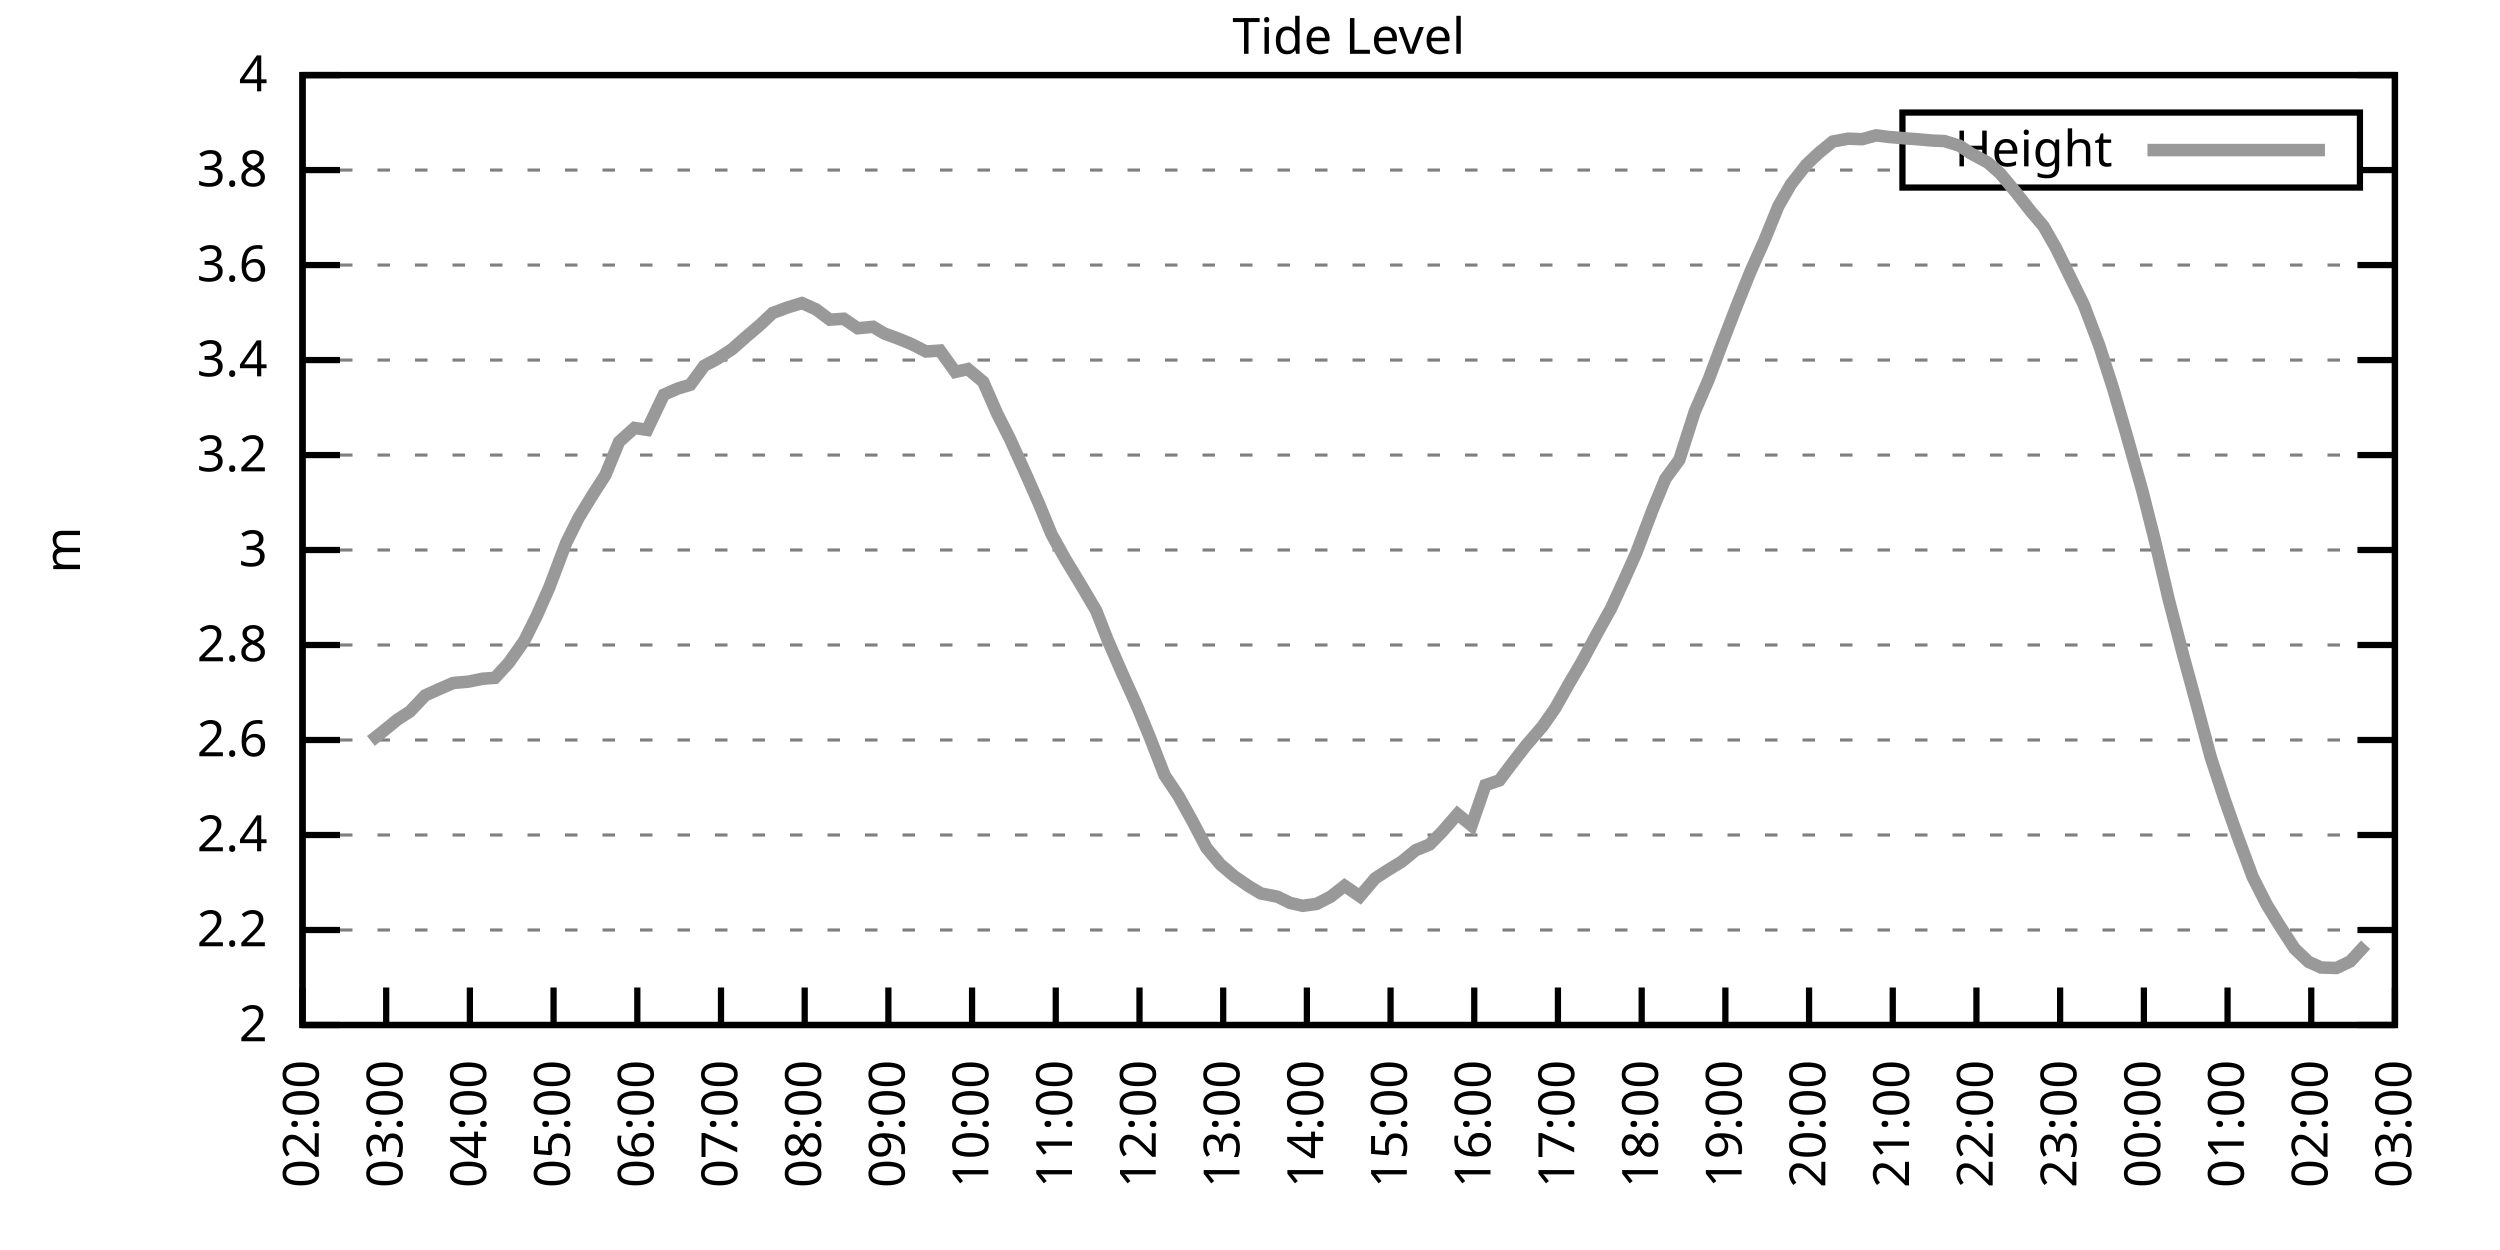
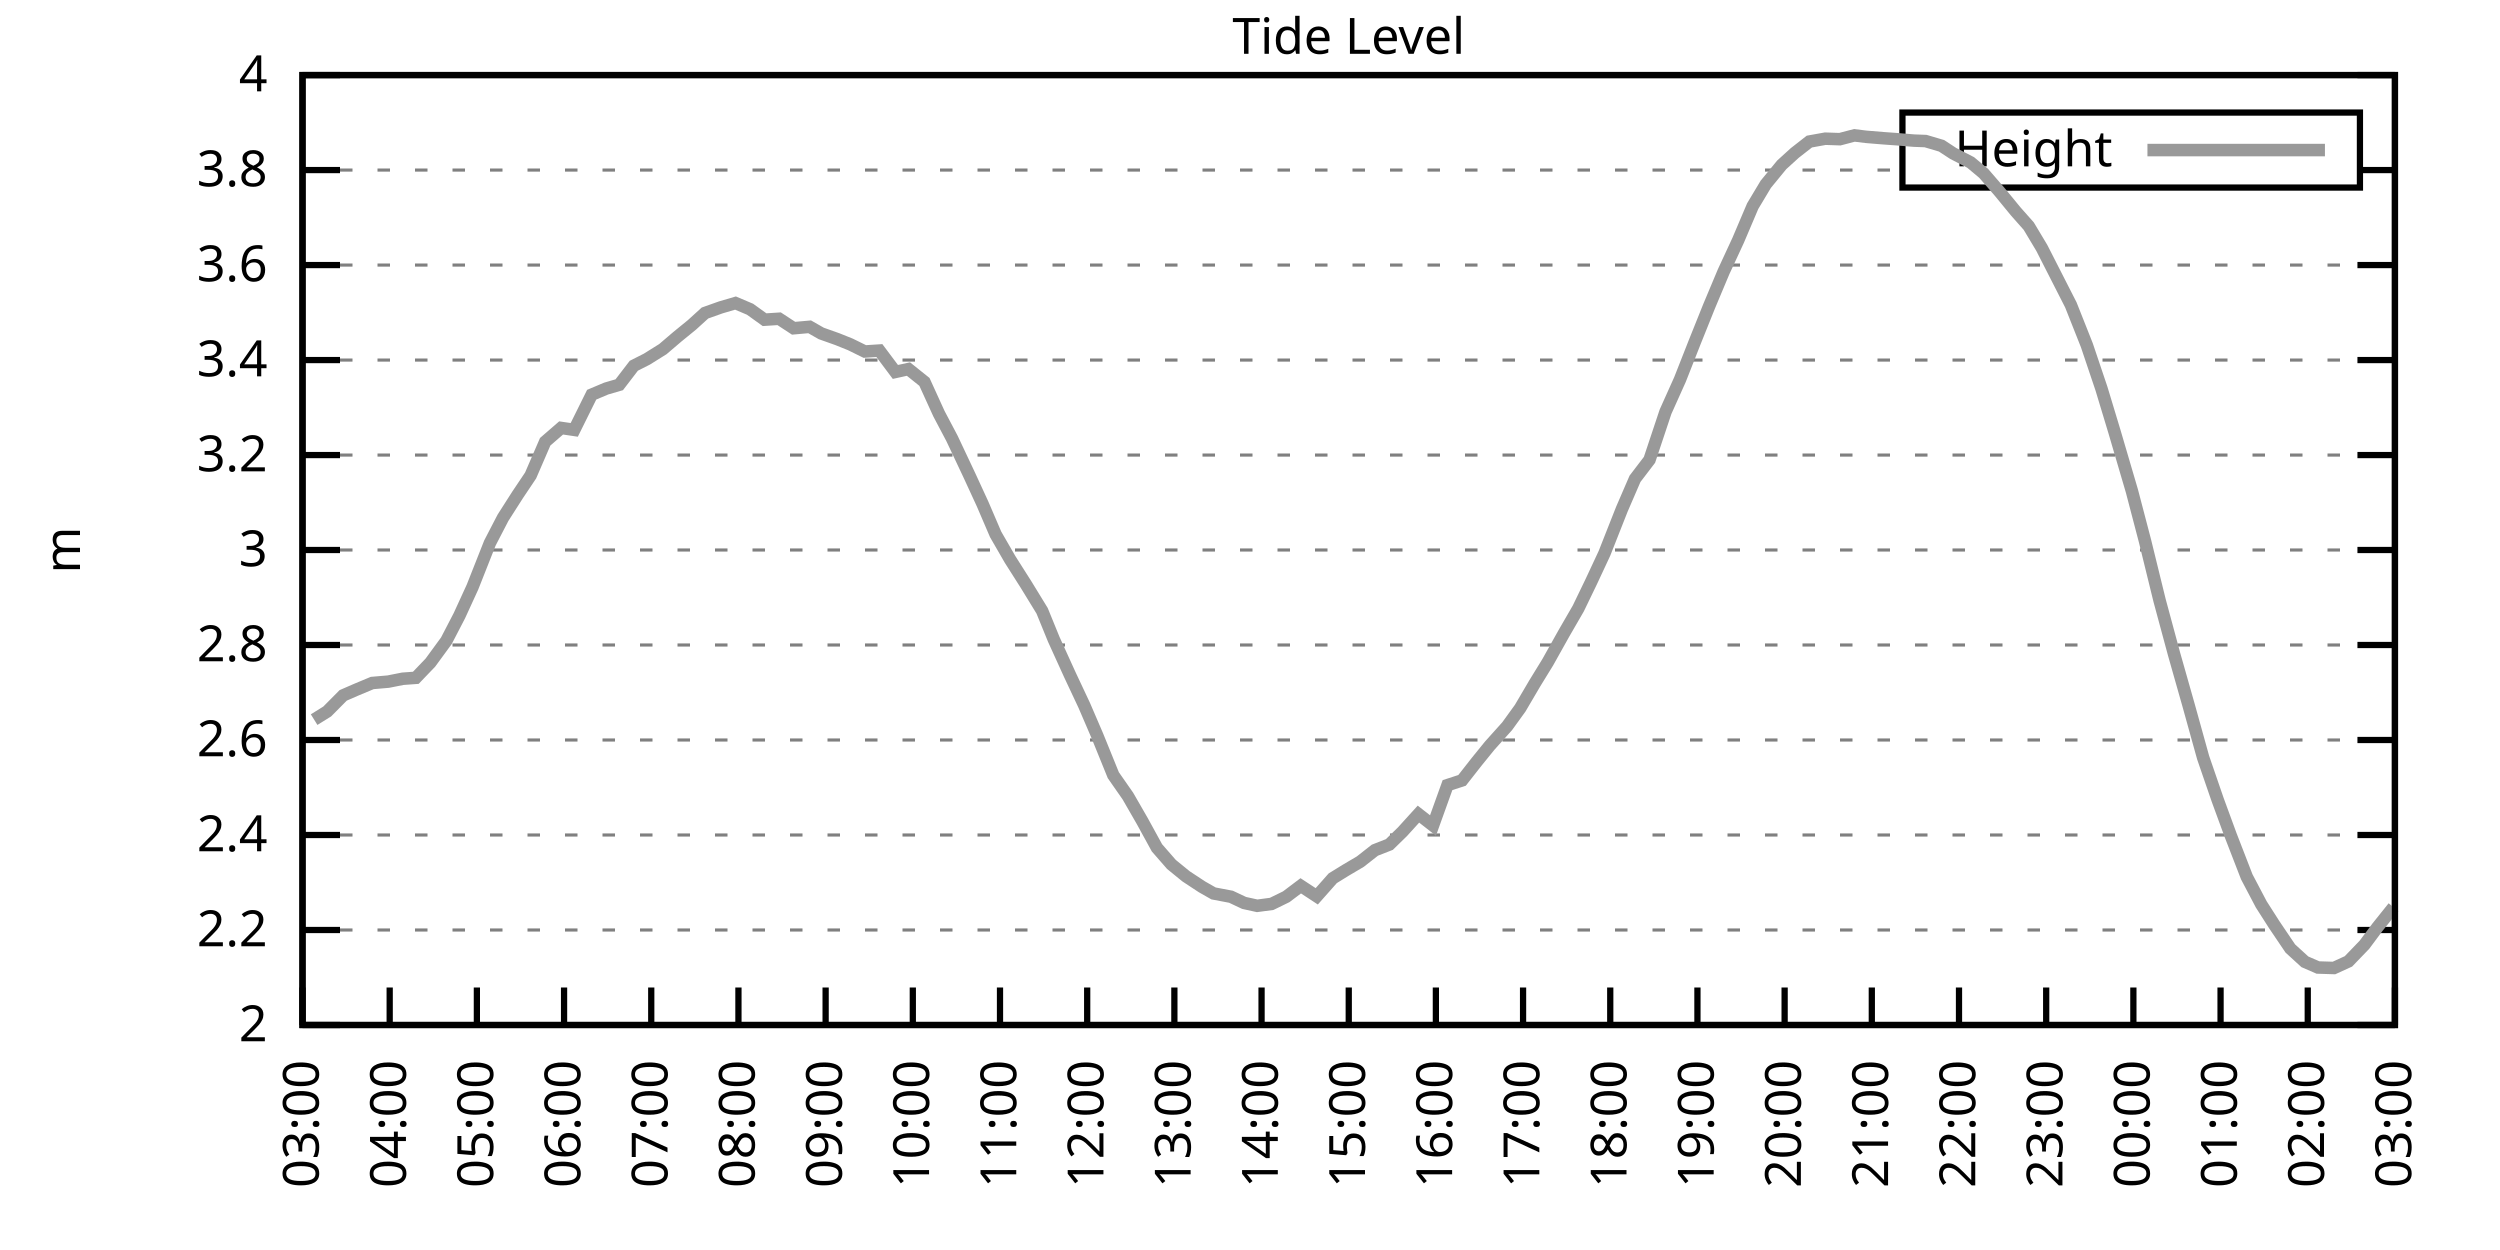
<svg xmlns="http://www.w3.org/2000/svg" xmlns:xlink="http://www.w3.org/1999/xlink" width="400" height="200" viewBox="0 0 400 200">
  <g id="gnuplot_canvas">
    <rect x="0" y="0" width="400" height="200" fill="none" />
    <defs>
      <circle id="gpDot" r="0.5" stroke-width="0.5" stroke="currentColor" />
      <path id="gpPt0" stroke-width="0.333" stroke="currentColor" d="M-1,0 h2 M0,-1 v2" />
      <path id="gpPt1" stroke-width="0.333" stroke="currentColor" d="M-1,-1 L1,1 M1,-1 L-1,1" />
      <path id="gpPt2" stroke-width="0.333" stroke="currentColor" d="M-1,0 L1,0 M0,-1 L0,1 M-1,-1 L1,1 M-1,1 L1,-1" />
      <rect id="gpPt3" stroke-width="0.333" stroke="currentColor" x="-1" y="-1" width="2" height="2" />
      <rect id="gpPt4" stroke-width="0.333" stroke="currentColor" fill="currentColor" x="-1" y="-1" width="2" height="2" />
      <circle id="gpPt5" stroke-width="0.333" stroke="currentColor" cx="0" cy="0" r="1" />
      <use xlink:href="#gpPt5" id="gpPt6" fill="currentColor" stroke="none" />
      <path id="gpPt7" stroke-width="0.333" stroke="currentColor" d="M0,-1.33 L-1.33,0.67 L1.33,0.67 z" />
      <use xlink:href="#gpPt7" id="gpPt8" fill="currentColor" stroke="none" />
      <use xlink:href="#gpPt7" id="gpPt9" stroke="currentColor" transform="rotate(180)" />
      <use xlink:href="#gpPt9" id="gpPt10" fill="currentColor" stroke="none" />
      <use xlink:href="#gpPt3" id="gpPt11" stroke="currentColor" transform="rotate(45)" />
      <use xlink:href="#gpPt11" id="gpPt12" fill="currentColor" stroke="none" />
      <path id="gpPt13" stroke-width="0.333" stroke="currentColor" d="M0,1.330 L1.265,0.411 L0.782,-1.067 L-0.782,-1.076 L-1.265,0.411 z" />
      <use xlink:href="#gpPt13" id="gpPt14" fill="currentColor" stroke="none" />
      <filter id="textbox" filterUnits="objectBoundingBox" x="0" y="0" height="1" width="1">
        <feFlood flood-color="white" flood-opacity="1" result="bgnd" />
        <feComposite in="SourceGraphic" in2="bgnd" operator="atop" />
      </filter>
      <filter id="greybox" filterUnits="objectBoundingBox" x="0" y="0" height="1" width="1">
        <feFlood flood-color="lightgrey" flood-opacity="1" result="grey" />
        <feComposite in="SourceGraphic" in2="grey" operator="atop" />
      </filter>
    </defs>
    <g fill="none" color="white" stroke="currentColor" stroke-width="1.00" stroke-linecap="butt" stroke-linejoin="miter">
</g>
    <g fill="none" color="black" stroke="currentColor" stroke-width="1.00" stroke-linecap="butt" stroke-linejoin="miter">
      <g stroke="none" shape-rendering="crispEdges">
        <polygon fill="rgb(255, 255, 255)" points="48.40,164.00 383.18,164.00 383.18,12.02 48.40,12.02 " />
      </g>
    </g>
    <g fill="none" color="black" stroke="currentColor" stroke-width="1.00" stroke-linecap="butt" stroke-linejoin="miter">
</g>
    <g fill="none" color="black" stroke="black" stroke-width="0.50" stroke-linecap="butt" stroke-linejoin="miter">
</g>
    <g fill="none" color="gray" stroke="currentColor" stroke-width="0.50" stroke-linecap="butt" stroke-linejoin="miter">
      <path stroke="gray" stroke-dasharray="2,4" class="gridline" d="M48.40,164.00 L383.19,164.00  " />
    </g>
    <g fill="none" color="gray" stroke="gray" stroke-width="1.00" stroke-linecap="butt" stroke-linejoin="miter">
</g>
    <g fill="none" color="black" stroke="currentColor" stroke-width="1.00" stroke-linecap="butt" stroke-linejoin="miter">
      <path stroke="black" d="M48.40,164.00 L54.40,164.00 M383.19,164.00 L377.19,164.00  " />
      <g transform="translate(42.80,166.60)" stroke="none" fill="black" font-family="Sans" font-size="8.00" text-anchor="end">
        <text>
          <tspan font-family="Sans"> 2</tspan>
        </text>
      </g>
    </g>
    <g fill="none" color="black" stroke="currentColor" stroke-width="1.00" stroke-linecap="butt" stroke-linejoin="miter">
</g>
    <g fill="none" color="black" stroke="black" stroke-width="0.50" stroke-linecap="butt" stroke-linejoin="miter">
</g>
    <g fill="none" color="gray" stroke="currentColor" stroke-width="0.50" stroke-linecap="butt" stroke-linejoin="miter">
      <path stroke="gray" stroke-dasharray="2,4" class="gridline" d="M48.40,148.80 L383.19,148.80  " />
    </g>
    <g fill="none" color="gray" stroke="gray" stroke-width="1.00" stroke-linecap="butt" stroke-linejoin="miter">
</g>
    <g fill="none" color="black" stroke="currentColor" stroke-width="1.00" stroke-linecap="butt" stroke-linejoin="miter">
      <path stroke="black" d="M48.40,148.80 L54.40,148.80 M383.19,148.80 L377.19,148.80  " />
      <g transform="translate(42.80,151.40)" stroke="none" fill="black" font-family="Sans" font-size="8.00" text-anchor="end">
        <text>
          <tspan font-family="Sans"> 2.2</tspan>
        </text>
      </g>
    </g>
    <g fill="none" color="black" stroke="currentColor" stroke-width="1.00" stroke-linecap="butt" stroke-linejoin="miter">
</g>
    <g fill="none" color="black" stroke="black" stroke-width="0.50" stroke-linecap="butt" stroke-linejoin="miter">
</g>
    <g fill="none" color="gray" stroke="currentColor" stroke-width="0.50" stroke-linecap="butt" stroke-linejoin="miter">
      <path stroke="gray" stroke-dasharray="2,4" class="gridline" d="M48.40,133.60 L383.19,133.60  " />
    </g>
    <g fill="none" color="gray" stroke="gray" stroke-width="1.00" stroke-linecap="butt" stroke-linejoin="miter">
</g>
    <g fill="none" color="black" stroke="currentColor" stroke-width="1.00" stroke-linecap="butt" stroke-linejoin="miter">
      <path stroke="black" d="M48.40,133.60 L54.40,133.60 M383.19,133.60 L377.19,133.60  " />
      <g transform="translate(42.80,136.20)" stroke="none" fill="black" font-family="Sans" font-size="8.00" text-anchor="end">
        <text>
          <tspan font-family="Sans"> 2.4</tspan>
        </text>
      </g>
    </g>
    <g fill="none" color="black" stroke="currentColor" stroke-width="1.00" stroke-linecap="butt" stroke-linejoin="miter">
</g>
    <g fill="none" color="black" stroke="black" stroke-width="0.50" stroke-linecap="butt" stroke-linejoin="miter">
</g>
    <g fill="none" color="gray" stroke="currentColor" stroke-width="0.50" stroke-linecap="butt" stroke-linejoin="miter">
      <path stroke="gray" stroke-dasharray="2,4" class="gridline" d="M48.40,118.40 L383.19,118.40  " />
    </g>
    <g fill="none" color="gray" stroke="gray" stroke-width="1.00" stroke-linecap="butt" stroke-linejoin="miter">
</g>
    <g fill="none" color="black" stroke="currentColor" stroke-width="1.00" stroke-linecap="butt" stroke-linejoin="miter">
      <path stroke="black" d="M48.40,118.40 L54.40,118.40 M383.19,118.40 L377.19,118.40  " />
      <g transform="translate(42.80,121.00)" stroke="none" fill="black" font-family="Sans" font-size="8.00" text-anchor="end">
        <text>
          <tspan font-family="Sans"> 2.6</tspan>
        </text>
      </g>
    </g>
    <g fill="none" color="black" stroke="currentColor" stroke-width="1.00" stroke-linecap="butt" stroke-linejoin="miter">
</g>
    <g fill="none" color="black" stroke="black" stroke-width="0.50" stroke-linecap="butt" stroke-linejoin="miter">
</g>
    <g fill="none" color="gray" stroke="currentColor" stroke-width="0.50" stroke-linecap="butt" stroke-linejoin="miter">
      <path stroke="gray" stroke-dasharray="2,4" class="gridline" d="M48.40,103.20 L383.19,103.20  " />
    </g>
    <g fill="none" color="gray" stroke="gray" stroke-width="1.00" stroke-linecap="butt" stroke-linejoin="miter">
</g>
    <g fill="none" color="black" stroke="currentColor" stroke-width="1.00" stroke-linecap="butt" stroke-linejoin="miter">
      <path stroke="black" d="M48.40,103.20 L54.40,103.20 M383.19,103.20 L377.19,103.20  " />
      <g transform="translate(42.80,105.80)" stroke="none" fill="black" font-family="Sans" font-size="8.00" text-anchor="end">
        <text>
          <tspan font-family="Sans"> 2.8</tspan>
        </text>
      </g>
    </g>
    <g fill="none" color="black" stroke="currentColor" stroke-width="1.00" stroke-linecap="butt" stroke-linejoin="miter">
</g>
    <g fill="none" color="black" stroke="black" stroke-width="0.50" stroke-linecap="butt" stroke-linejoin="miter">
</g>
    <g fill="none" color="gray" stroke="currentColor" stroke-width="0.50" stroke-linecap="butt" stroke-linejoin="miter">
      <path stroke="gray" stroke-dasharray="2,4" class="gridline" d="M48.40,88.00 L383.19,88.00  " />
    </g>
    <g fill="none" color="gray" stroke="gray" stroke-width="1.00" stroke-linecap="butt" stroke-linejoin="miter">
</g>
    <g fill="none" color="black" stroke="currentColor" stroke-width="1.00" stroke-linecap="butt" stroke-linejoin="miter">
      <path stroke="black" d="M48.40,88.00 L54.40,88.00 M383.19,88.00 L377.19,88.00  " />
      <g transform="translate(42.80,90.60)" stroke="none" fill="black" font-family="Sans" font-size="8.00" text-anchor="end">
        <text>
          <tspan font-family="Sans"> 3</tspan>
        </text>
      </g>
    </g>
    <g fill="none" color="black" stroke="currentColor" stroke-width="1.00" stroke-linecap="butt" stroke-linejoin="miter">
</g>
    <g fill="none" color="black" stroke="black" stroke-width="0.50" stroke-linecap="butt" stroke-linejoin="miter">
</g>
    <g fill="none" color="gray" stroke="currentColor" stroke-width="0.50" stroke-linecap="butt" stroke-linejoin="miter">
      <path stroke="gray" stroke-dasharray="2,4" class="gridline" d="M48.40,72.81 L383.19,72.81  " />
    </g>
    <g fill="none" color="gray" stroke="gray" stroke-width="1.00" stroke-linecap="butt" stroke-linejoin="miter">
</g>
    <g fill="none" color="black" stroke="currentColor" stroke-width="1.00" stroke-linecap="butt" stroke-linejoin="miter">
      <path stroke="black" d="M48.40,72.81 L54.40,72.81 M383.19,72.81 L377.19,72.81  " />
      <g transform="translate(42.80,75.41)" stroke="none" fill="black" font-family="Sans" font-size="8.00" text-anchor="end">
        <text>
          <tspan font-family="Sans"> 3.2</tspan>
        </text>
      </g>
    </g>
    <g fill="none" color="black" stroke="currentColor" stroke-width="1.00" stroke-linecap="butt" stroke-linejoin="miter">
</g>
    <g fill="none" color="black" stroke="black" stroke-width="0.50" stroke-linecap="butt" stroke-linejoin="miter">
</g>
    <g fill="none" color="gray" stroke="currentColor" stroke-width="0.50" stroke-linecap="butt" stroke-linejoin="miter">
      <path stroke="gray" stroke-dasharray="2,4" class="gridline" d="M48.40,57.61 L383.19,57.61  " />
    </g>
    <g fill="none" color="gray" stroke="gray" stroke-width="1.00" stroke-linecap="butt" stroke-linejoin="miter">
</g>
    <g fill="none" color="black" stroke="currentColor" stroke-width="1.00" stroke-linecap="butt" stroke-linejoin="miter">
      <path stroke="black" d="M48.40,57.61 L54.40,57.61 M383.19,57.61 L377.19,57.61  " />
      <g transform="translate(42.80,60.21)" stroke="none" fill="black" font-family="Sans" font-size="8.00" text-anchor="end">
        <text>
          <tspan font-family="Sans"> 3.4</tspan>
        </text>
      </g>
    </g>
    <g fill="none" color="black" stroke="currentColor" stroke-width="1.00" stroke-linecap="butt" stroke-linejoin="miter">
</g>
    <g fill="none" color="black" stroke="black" stroke-width="0.50" stroke-linecap="butt" stroke-linejoin="miter">
</g>
    <g fill="none" color="gray" stroke="currentColor" stroke-width="0.50" stroke-linecap="butt" stroke-linejoin="miter">
      <path stroke="gray" stroke-dasharray="2,4" class="gridline" d="M48.40,42.41 L383.19,42.41  " />
    </g>
    <g fill="none" color="gray" stroke="gray" stroke-width="1.00" stroke-linecap="butt" stroke-linejoin="miter">
</g>
    <g fill="none" color="black" stroke="currentColor" stroke-width="1.00" stroke-linecap="butt" stroke-linejoin="miter">
      <path stroke="black" d="M48.40,42.41 L54.40,42.41 M383.19,42.41 L377.19,42.41  " />
      <g transform="translate(42.80,45.01)" stroke="none" fill="black" font-family="Sans" font-size="8.00" text-anchor="end">
        <text>
          <tspan font-family="Sans"> 3.6</tspan>
        </text>
      </g>
    </g>
    <g fill="none" color="black" stroke="currentColor" stroke-width="1.00" stroke-linecap="butt" stroke-linejoin="miter">
</g>
    <g fill="none" color="black" stroke="black" stroke-width="0.50" stroke-linecap="butt" stroke-linejoin="miter">
</g>
    <g fill="none" color="gray" stroke="currentColor" stroke-width="0.50" stroke-linecap="butt" stroke-linejoin="miter">
      <path stroke="gray" stroke-dasharray="2,4" class="gridline" d="M48.40,27.21 L304.39,27.21 M377.59,27.21 L383.19,27.21  " />
    </g>
    <g fill="none" color="gray" stroke="gray" stroke-width="1.00" stroke-linecap="butt" stroke-linejoin="miter">
</g>
    <g fill="none" color="black" stroke="currentColor" stroke-width="1.00" stroke-linecap="butt" stroke-linejoin="miter">
      <path stroke="black" d="M48.40,27.21 L54.40,27.21 M383.19,27.21 L377.19,27.21  " />
      <g transform="translate(42.80,29.81)" stroke="none" fill="black" font-family="Sans" font-size="8.00" text-anchor="end">
        <text>
          <tspan font-family="Sans"> 3.8</tspan>
        </text>
      </g>
    </g>
    <g fill="none" color="black" stroke="currentColor" stroke-width="1.00" stroke-linecap="butt" stroke-linejoin="miter">
</g>
    <g fill="none" color="black" stroke="black" stroke-width="0.50" stroke-linecap="butt" stroke-linejoin="miter">
</g>
    <g fill="none" color="gray" stroke="currentColor" stroke-width="0.50" stroke-linecap="butt" stroke-linejoin="miter">
      <path stroke="gray" stroke-dasharray="2,4" class="gridline" d="M48.40,12.01 L383.19,12.01  " />
    </g>
    <g fill="none" color="gray" stroke="gray" stroke-width="1.00" stroke-linecap="butt" stroke-linejoin="miter">
</g>
    <g fill="none" color="black" stroke="currentColor" stroke-width="1.00" stroke-linecap="butt" stroke-linejoin="miter">
      <path stroke="black" d="M48.40,12.01 L54.40,12.01 M383.19,12.01 L377.19,12.01  " />
      <g transform="translate(42.80,14.61)" stroke="none" fill="black" font-family="Sans" font-size="8.00" text-anchor="end">
        <text>
          <tspan font-family="Sans"> 4</tspan>
        </text>
      </g>
    </g>
    <g fill="none" color="black" stroke="currentColor" stroke-width="1.00" stroke-linecap="butt" stroke-linejoin="miter">
      <path stroke="black" d="M48.40,164.00 L48.40,158.00  " />
      <g transform="translate(51.00,169.60) rotate(270.00)" stroke="none" fill="black" font-family="Sans" font-size="8.00" text-anchor="end">
        <text>
-           <tspan font-family="Sans">02:00</tspan>
-         </text>
-       </g>
-     </g>
-     <g fill="none" color="black" stroke="currentColor" stroke-width="1.00" stroke-linecap="butt" stroke-linejoin="miter">
-       <path stroke="black" d="M61.79,164.00 L61.79,158.00  " />
-       <g transform="translate(64.39,169.60) rotate(270.00)" stroke="none" fill="black" font-family="Sans" font-size="8.00" text-anchor="end">
-         <text>
          <tspan font-family="Sans">03:00</tspan>
        </text>
      </g>
    </g>
    <g fill="none" color="black" stroke="currentColor" stroke-width="1.00" stroke-linecap="butt" stroke-linejoin="miter">
-       <path stroke="black" d="M75.18,164.00 L75.18,158.00  " />
-       <g transform="translate(77.78,169.60) rotate(270.00)" stroke="none" fill="black" font-family="Sans" font-size="8.00" text-anchor="end">
+       <path stroke="black" d="M62.35,164.00 L62.35,158.00  " />
+       <g transform="translate(64.95,169.60) rotate(270.00)" stroke="none" fill="black" font-family="Sans" font-size="8.00" text-anchor="end">
        <text>
          <tspan font-family="Sans">04:00</tspan>
        </text>
      </g>
    </g>
    <g fill="none" color="black" stroke="currentColor" stroke-width="1.00" stroke-linecap="butt" stroke-linejoin="miter">
-       <path stroke="black" d="M88.57,164.00 L88.57,158.00  " />
-       <g transform="translate(91.17,169.60) rotate(270.00)" stroke="none" fill="black" font-family="Sans" font-size="8.00" text-anchor="end">
+       <path stroke="black" d="M76.30,164.00 L76.30,158.00  " />
+       <g transform="translate(78.90,169.60) rotate(270.00)" stroke="none" fill="black" font-family="Sans" font-size="8.00" text-anchor="end">
        <text>
          <tspan font-family="Sans">05:00</tspan>
        </text>
      </g>
    </g>
    <g fill="none" color="black" stroke="currentColor" stroke-width="1.00" stroke-linecap="butt" stroke-linejoin="miter">
-       <path stroke="black" d="M101.97,164.00 L101.97,158.00  " />
-       <g transform="translate(104.57,169.60) rotate(270.00)" stroke="none" fill="black" font-family="Sans" font-size="8.00" text-anchor="end">
+       <path stroke="black" d="M90.25,164.00 L90.25,158.00  " />
+       <g transform="translate(92.85,169.60) rotate(270.00)" stroke="none" fill="black" font-family="Sans" font-size="8.00" text-anchor="end">
        <text>
          <tspan font-family="Sans">06:00</tspan>
        </text>
      </g>
    </g>
    <g fill="none" color="black" stroke="currentColor" stroke-width="1.00" stroke-linecap="butt" stroke-linejoin="miter">
-       <path stroke="black" d="M115.36,164.00 L115.36,158.00  " />
-       <g transform="translate(117.96,169.60) rotate(270.00)" stroke="none" fill="black" font-family="Sans" font-size="8.00" text-anchor="end">
+       <path stroke="black" d="M104.20,164.00 L104.20,158.00  " />
+       <g transform="translate(106.80,169.60) rotate(270.00)" stroke="none" fill="black" font-family="Sans" font-size="8.00" text-anchor="end">
        <text>
          <tspan font-family="Sans">07:00</tspan>
        </text>
      </g>
    </g>
    <g fill="none" color="black" stroke="currentColor" stroke-width="1.00" stroke-linecap="butt" stroke-linejoin="miter">
-       <path stroke="black" d="M128.75,164.00 L128.75,158.00  " />
-       <g transform="translate(131.35,169.60) rotate(270.00)" stroke="none" fill="black" font-family="Sans" font-size="8.00" text-anchor="end">
+       <path stroke="black" d="M118.15,164.00 L118.15,158.00  " />
+       <g transform="translate(120.75,169.60) rotate(270.00)" stroke="none" fill="black" font-family="Sans" font-size="8.00" text-anchor="end">
        <text>
          <tspan font-family="Sans">08:00</tspan>
        </text>
      </g>
    </g>
    <g fill="none" color="black" stroke="currentColor" stroke-width="1.00" stroke-linecap="butt" stroke-linejoin="miter">
-       <path stroke="black" d="M142.14,164.00 L142.14,158.00  " />
-       <g transform="translate(144.74,169.60) rotate(270.00)" stroke="none" fill="black" font-family="Sans" font-size="8.00" text-anchor="end">
+       <path stroke="black" d="M132.10,164.00 L132.10,158.00  " />
+       <g transform="translate(134.70,169.60) rotate(270.00)" stroke="none" fill="black" font-family="Sans" font-size="8.00" text-anchor="end">
        <text>
          <tspan font-family="Sans">09:00</tspan>
        </text>
      </g>
    </g>
    <g fill="none" color="black" stroke="currentColor" stroke-width="1.00" stroke-linecap="butt" stroke-linejoin="miter">
-       <path stroke="black" d="M155.53,164.00 L155.53,158.00  " />
-       <g transform="translate(158.13,169.60) rotate(270.00)" stroke="none" fill="black" font-family="Sans" font-size="8.00" text-anchor="end">
+       <path stroke="black" d="M146.05,164.00 L146.05,158.00  " />
+       <g transform="translate(148.65,169.60) rotate(270.00)" stroke="none" fill="black" font-family="Sans" font-size="8.00" text-anchor="end">
        <text>
          <tspan font-family="Sans">10:00</tspan>
        </text>
      </g>
    </g>
    <g fill="none" color="black" stroke="currentColor" stroke-width="1.00" stroke-linecap="butt" stroke-linejoin="miter">
-       <path stroke="black" d="M168.92,164.00 L168.92,158.00  " />
-       <g transform="translate(171.52,169.60) rotate(270.00)" stroke="none" fill="black" font-family="Sans" font-size="8.00" text-anchor="end">
+       <path stroke="black" d="M160.00,164.00 L160.00,158.00  " />
+       <g transform="translate(162.60,169.60) rotate(270.00)" stroke="none" fill="black" font-family="Sans" font-size="8.00" text-anchor="end">
        <text>
          <tspan font-family="Sans">11:00</tspan>
        </text>
      </g>
    </g>
    <g fill="none" color="black" stroke="currentColor" stroke-width="1.00" stroke-linecap="butt" stroke-linejoin="miter">
-       <path stroke="black" d="M182.32,164.00 L182.32,158.00  " />
-       <g transform="translate(184.92,169.60) rotate(270.00)" stroke="none" fill="black" font-family="Sans" font-size="8.00" text-anchor="end">
+       <path stroke="black" d="M173.95,164.00 L173.95,158.00  " />
+       <g transform="translate(176.55,169.60) rotate(270.00)" stroke="none" fill="black" font-family="Sans" font-size="8.00" text-anchor="end">
        <text>
          <tspan font-family="Sans">12:00</tspan>
        </text>
      </g>
    </g>
    <g fill="none" color="black" stroke="currentColor" stroke-width="1.00" stroke-linecap="butt" stroke-linejoin="miter">
-       <path stroke="black" d="M195.71,164.00 L195.71,158.00  " />
-       <g transform="translate(198.31,169.60) rotate(270.00)" stroke="none" fill="black" font-family="Sans" font-size="8.00" text-anchor="end">
+       <path stroke="black" d="M187.90,164.00 L187.90,158.00  " />
+       <g transform="translate(190.50,169.60) rotate(270.00)" stroke="none" fill="black" font-family="Sans" font-size="8.00" text-anchor="end">
        <text>
          <tspan font-family="Sans">13:00</tspan>
        </text>
      </g>
    </g>
    <g fill="none" color="black" stroke="currentColor" stroke-width="1.00" stroke-linecap="butt" stroke-linejoin="miter">
-       <path stroke="black" d="M209.10,164.00 L209.10,158.00  " />
-       <g transform="translate(211.70,169.60) rotate(270.00)" stroke="none" fill="black" font-family="Sans" font-size="8.00" text-anchor="end">
+       <path stroke="black" d="M201.85,164.00 L201.85,158.00  " />
+       <g transform="translate(204.45,169.60) rotate(270.00)" stroke="none" fill="black" font-family="Sans" font-size="8.00" text-anchor="end">
        <text>
          <tspan font-family="Sans">14:00</tspan>
        </text>
      </g>
    </g>
    <g fill="none" color="black" stroke="currentColor" stroke-width="1.00" stroke-linecap="butt" stroke-linejoin="miter">
-       <path stroke="black" d="M222.49,164.00 L222.49,158.00  " />
-       <g transform="translate(225.09,169.60) rotate(270.00)" stroke="none" fill="black" font-family="Sans" font-size="8.00" text-anchor="end">
+       <path stroke="black" d="M215.80,164.00 L215.80,158.00  " />
+       <g transform="translate(218.40,169.60) rotate(270.00)" stroke="none" fill="black" font-family="Sans" font-size="8.00" text-anchor="end">
        <text>
          <tspan font-family="Sans">15:00</tspan>
        </text>
      </g>
    </g>
    <g fill="none" color="black" stroke="currentColor" stroke-width="1.00" stroke-linecap="butt" stroke-linejoin="miter">
-       <path stroke="black" d="M235.88,164.00 L235.88,158.00  " />
-       <g transform="translate(238.48,169.60) rotate(270.00)" stroke="none" fill="black" font-family="Sans" font-size="8.00" text-anchor="end">
+       <path stroke="black" d="M229.74,164.00 L229.74,158.00  " />
+       <g transform="translate(232.34,169.60) rotate(270.00)" stroke="none" fill="black" font-family="Sans" font-size="8.00" text-anchor="end">
        <text>
          <tspan font-family="Sans">16:00</tspan>
        </text>
      </g>
    </g>
    <g fill="none" color="black" stroke="currentColor" stroke-width="1.00" stroke-linecap="butt" stroke-linejoin="miter">
-       <path stroke="black" d="M249.27,164.00 L249.27,158.00  " />
-       <g transform="translate(251.87,169.60) rotate(270.00)" stroke="none" fill="black" font-family="Sans" font-size="8.00" text-anchor="end">
+       <path stroke="black" d="M243.69,164.00 L243.69,158.00  " />
+       <g transform="translate(246.29,169.60) rotate(270.00)" stroke="none" fill="black" font-family="Sans" font-size="8.00" text-anchor="end">
        <text>
          <tspan font-family="Sans">17:00</tspan>
        </text>
      </g>
    </g>
    <g fill="none" color="black" stroke="currentColor" stroke-width="1.00" stroke-linecap="butt" stroke-linejoin="miter">
-       <path stroke="black" d="M262.67,164.00 L262.67,158.00  " />
-       <g transform="translate(265.27,169.60) rotate(270.00)" stroke="none" fill="black" font-family="Sans" font-size="8.00" text-anchor="end">
+       <path stroke="black" d="M257.64,164.00 L257.64,158.00  " />
+       <g transform="translate(260.24,169.60) rotate(270.00)" stroke="none" fill="black" font-family="Sans" font-size="8.00" text-anchor="end">
        <text>
          <tspan font-family="Sans">18:00</tspan>
        </text>
      </g>
    </g>
    <g fill="none" color="black" stroke="currentColor" stroke-width="1.00" stroke-linecap="butt" stroke-linejoin="miter">
-       <path stroke="black" d="M276.06,164.00 L276.06,158.00  " />
-       <g transform="translate(278.66,169.60) rotate(270.00)" stroke="none" fill="black" font-family="Sans" font-size="8.00" text-anchor="end">
+       <path stroke="black" d="M271.59,164.00 L271.59,158.00  " />
+       <g transform="translate(274.19,169.60) rotate(270.00)" stroke="none" fill="black" font-family="Sans" font-size="8.00" text-anchor="end">
        <text>
          <tspan font-family="Sans">19:00</tspan>
        </text>
      </g>
    </g>
    <g fill="none" color="black" stroke="currentColor" stroke-width="1.00" stroke-linecap="butt" stroke-linejoin="miter">
-       <path stroke="black" d="M289.45,164.00 L289.45,158.00  " />
-       <g transform="translate(292.05,169.60) rotate(270.00)" stroke="none" fill="black" font-family="Sans" font-size="8.00" text-anchor="end">
+       <path stroke="black" d="M285.54,164.00 L285.54,158.00  " />
+       <g transform="translate(288.14,169.60) rotate(270.00)" stroke="none" fill="black" font-family="Sans" font-size="8.00" text-anchor="end">
        <text>
          <tspan font-family="Sans">20:00</tspan>
        </text>
      </g>
    </g>
    <g fill="none" color="black" stroke="currentColor" stroke-width="1.00" stroke-linecap="butt" stroke-linejoin="miter">
-       <path stroke="black" d="M302.84,164.00 L302.84,158.00  " />
-       <g transform="translate(305.44,169.60) rotate(270.00)" stroke="none" fill="black" font-family="Sans" font-size="8.00" text-anchor="end">
+       <path stroke="black" d="M299.49,164.00 L299.49,158.00  " />
+       <g transform="translate(302.09,169.60) rotate(270.00)" stroke="none" fill="black" font-family="Sans" font-size="8.00" text-anchor="end">
        <text>
          <tspan font-family="Sans">21:00</tspan>
        </text>
      </g>
    </g>
    <g fill="none" color="black" stroke="currentColor" stroke-width="1.00" stroke-linecap="butt" stroke-linejoin="miter">
-       <path stroke="black" d="M316.23,164.00 L316.23,158.00  " />
-       <g transform="translate(318.83,169.60) rotate(270.00)" stroke="none" fill="black" font-family="Sans" font-size="8.00" text-anchor="end">
+       <path stroke="black" d="M313.44,164.00 L313.44,158.00  " />
+       <g transform="translate(316.04,169.60) rotate(270.00)" stroke="none" fill="black" font-family="Sans" font-size="8.00" text-anchor="end">
        <text>
          <tspan font-family="Sans">22:00</tspan>
        </text>
      </g>
    </g>
    <g fill="none" color="black" stroke="currentColor" stroke-width="1.00" stroke-linecap="butt" stroke-linejoin="miter">
-       <path stroke="black" d="M329.62,164.00 L329.62,158.00  " />
-       <g transform="translate(332.22,169.60) rotate(270.00)" stroke="none" fill="black" font-family="Sans" font-size="8.00" text-anchor="end">
+       <path stroke="black" d="M327.39,164.00 L327.39,158.00  " />
+       <g transform="translate(329.99,169.60) rotate(270.00)" stroke="none" fill="black" font-family="Sans" font-size="8.00" text-anchor="end">
        <text>
          <tspan font-family="Sans">23:00</tspan>
        </text>
      </g>
    </g>
    <g fill="none" color="black" stroke="currentColor" stroke-width="1.00" stroke-linecap="butt" stroke-linejoin="miter">
-       <path stroke="black" d="M343.02,164.00 L343.02,158.00  " />
-       <g transform="translate(345.62,169.60) rotate(270.00)" stroke="none" fill="black" font-family="Sans" font-size="8.00" text-anchor="end">
+       <path stroke="black" d="M341.34,164.00 L341.34,158.00  " />
+       <g transform="translate(343.94,169.60) rotate(270.00)" stroke="none" fill="black" font-family="Sans" font-size="8.00" text-anchor="end">
        <text>
          <tspan font-family="Sans">00:00</tspan>
        </text>
      </g>
    </g>
    <g fill="none" color="black" stroke="currentColor" stroke-width="1.00" stroke-linecap="butt" stroke-linejoin="miter">
-       <path stroke="black" d="M356.41,164.00 L356.41,158.00  " />
-       <g transform="translate(359.01,169.60) rotate(270.00)" stroke="none" fill="black" font-family="Sans" font-size="8.00" text-anchor="end">
+       <path stroke="black" d="M355.29,164.00 L355.29,158.00  " />
+       <g transform="translate(357.89,169.60) rotate(270.00)" stroke="none" fill="black" font-family="Sans" font-size="8.00" text-anchor="end">
        <text>
          <tspan font-family="Sans">01:00</tspan>
        </text>
      </g>
    </g>
    <g fill="none" color="black" stroke="currentColor" stroke-width="1.00" stroke-linecap="butt" stroke-linejoin="miter">
-       <path stroke="black" d="M369.80,164.00 L369.80,158.00  " />
-       <g transform="translate(372.40,169.60) rotate(270.00)" stroke="none" fill="black" font-family="Sans" font-size="8.00" text-anchor="end">
+       <path stroke="black" d="M369.24,164.00 L369.24,158.00  " />
+       <g transform="translate(371.84,169.60) rotate(270.00)" stroke="none" fill="black" font-family="Sans" font-size="8.00" text-anchor="end">
        <text>
          <tspan font-family="Sans">02:00</tspan>
        </text>
      </g>
    </g>
    <g fill="none" color="black" stroke="currentColor" stroke-width="1.00" stroke-linecap="butt" stroke-linejoin="miter">
      <path stroke="black" d="M383.19,164.00 L383.19,158.00  " />
      <g transform="translate(385.79,169.60) rotate(270.00)" stroke="none" fill="black" font-family="Sans" font-size="8.00" text-anchor="end">
        <text>
          <tspan font-family="Sans">03:00</tspan>
        </text>
      </g>
    </g>
    <g fill="none" color="black" stroke="currentColor" stroke-width="1.00" stroke-linecap="butt" stroke-linejoin="miter">
</g>
    <g fill="none" color="black" stroke="currentColor" stroke-width="1.00" stroke-linecap="butt" stroke-linejoin="miter">
      <path stroke="black" d="M48.40,12.01 L48.40,164.00 L383.19,164.00 L383.19,12.01 L48.40,12.01 Z  " />
    </g>
    <g fill="none" color="black" stroke="currentColor" stroke-width="1.00" stroke-linecap="butt" stroke-linejoin="miter">
</g>
    <g fill="none" color="black" stroke="currentColor" stroke-width="1.00" stroke-linecap="butt" stroke-linejoin="miter">
      <path stroke="black" d="M304.39,30.01 L304.39,18.01 L377.59,18.01 L377.59,30.01 L304.39,30.01 Z  " />
    </g>
    <g id="Tide_level_plot_1">
      <g fill="none" color="white" stroke="black" stroke-width="2.00" stroke-linecap="butt" stroke-linejoin="miter">
</g>
      <g fill="none" color="black" stroke="currentColor" stroke-width="2.00" stroke-linecap="butt" stroke-linejoin="miter">
        <g transform="translate(337.99,26.61)" stroke="none" fill="black" font-family="Sans" font-size="8.00" text-anchor="end">
          <text>
            <tspan font-family="Sans">Height</tspan>
          </text>
        </g>
      </g>
      <g fill="none" color="black" stroke="currentColor" stroke-width="2.00" stroke-linecap="butt" stroke-linejoin="miter">
-         <path stroke="rgb(153, 153, 153)" d="M343.59,24.01 L371.99,24.01 M59.34,118.55 L61.35,116.96 L63.58,115.14 L65.59,113.84 L68.04,111.26 L70.05,110.35   L72.50,109.28 L74.96,109.06 L77.19,108.60 L79.20,108.45 L81.43,106.02 L83.89,102.52 L85.90,98.49 L87.91,93.93   L90.58,86.87 L92.59,82.84 L94.82,79.19 L96.83,76.07 L99.06,70.68 L101.52,68.47 L103.53,68.78 L106.21,63.15   L108.44,62.17 L110.45,61.56 L112.68,58.52 L114.69,57.46 L117.14,55.86 L119.38,53.88 L121.61,51.98 L123.62,50.08   L126.07,49.17 L128.30,48.49 L130.54,49.48 L132.77,51.15 L135.00,51.00 L137.23,52.52 L139.69,52.29 L141.47,53.35   L143.93,54.26 L145.94,55.10 L148.17,56.24 L150.40,56.09 L152.85,59.51 L154.86,59.05 L157.32,61.10 L159.55,66.19   L161.56,70.15 L164.24,76.07 L166.25,80.63 L168.25,85.50 L170.49,89.52 L172.94,93.55 L175.40,97.73 L177.18,102.29   L179.64,107.92 L181.87,112.86 L183.88,117.72 L186.33,124.03 L188.57,127.37 L190.80,131.40 L193.03,135.65 L195.26,138.31   L197.49,140.21 L199.95,141.89 L201.73,142.95 L204.41,143.48 L206.42,144.47 L208.43,144.93 L210.66,144.62 L212.89,143.48   L215.13,141.73 L217.58,143.41 L220.04,140.52 L222.04,139.23 L224.28,137.86 L226.51,136.03 L228.74,135.12 L230.75,133.07   L233.20,130.26 L235.44,132.08 L237.67,125.62 L239.90,124.86 L242.13,121.90 L244.14,119.31 L246.82,116.20 L248.83,113.31   L251.06,109.36 L253.07,105.94 L255.52,101.38 L257.76,97.35 L259.76,93.02 L261.77,88.54 L264.45,81.47 L266.46,76.61   L268.69,73.57 L271.15,65.89 L273.38,60.72 L275.61,54.80 L277.84,49.02 L280.07,43.47 L282.31,38.46 L284.54,32.98   L286.55,29.49 L289.00,26.37 L291.01,24.47 L293.24,22.65 L295.70,22.19 L297.93,22.27 L300.16,21.66 L301.95,21.89   L304.63,22.12 L306.63,22.27 L309.31,22.50 L311.10,22.57 L313.55,23.33 L315.34,24.55 L318.02,25.99 L320.03,27.74   L322.48,30.70 L324.94,33.82 L326.95,36.18 L328.95,39.67 L331.41,44.69 L333.42,48.79 L335.87,55.25 L338.10,62.17   L340.11,69.08 L342.79,78.58 L344.80,86.56 L347.03,96.06 L349.26,104.65 L351.50,112.86 L353.73,121.21 L355.96,127.98   L357.97,133.68 L360.42,140.29 L362.66,144.70 L364.66,147.97 L367.12,151.76 L369.35,153.89 L371.36,154.80 L373.82,154.88   L376.05,153.82 L378.50,151.16  " />
+         <path stroke="rgb(153, 153, 153)" d="M343.59,24.01 L371.99,24.01 M50.26,115.14 L52.35,113.84 L54.91,111.26 L57.00,110.35 L59.56,109.28 L62.12,109.06   L64.44,108.60 L66.53,108.45 L68.86,106.02 L71.42,102.52 L73.51,98.49 L75.60,93.93 L78.39,86.87 L80.48,82.84   L82.81,79.19 L84.90,76.07 L87.23,70.68 L89.78,68.47 L91.88,68.78 L94.67,63.15 L96.99,62.17 L99.08,61.56   L101.41,58.52 L103.50,57.46 L106.06,55.86 L108.38,53.88 L110.71,51.98 L112.80,50.08 L115.36,49.17 L117.68,48.49   L120.01,49.48 L122.33,51.15 L124.66,51.00 L126.98,52.52 L129.54,52.29 L131.40,53.35 L133.96,54.26 L136.05,55.10   L138.37,56.24 L140.70,56.09 L143.26,59.51 L145.35,59.05 L147.91,61.10 L150.23,66.19 L152.32,70.15 L155.11,76.07   L157.21,80.63 L159.30,85.50 L161.62,89.52 L164.18,93.55 L166.74,97.73 L168.60,102.29 L171.16,107.92 L173.48,112.86   L175.57,117.72 L178.13,124.03 L180.46,127.37 L182.78,131.40 L185.11,135.65 L187.43,138.31 L189.76,140.21 L192.31,141.89   L194.17,142.95 L196.96,143.48 L199.06,144.47 L201.15,144.93 L203.47,144.62 L205.80,143.48 L208.12,141.73 L210.68,143.41   L213.24,140.52 L215.33,139.23 L217.65,137.86 L219.98,136.03 L222.30,135.12 L224.40,133.07 L226.95,130.26 L229.28,132.08   L231.60,125.62 L233.93,124.86 L236.25,121.90 L238.35,119.31 L241.14,116.20 L243.23,113.31 L245.55,109.36 L247.65,105.94   L250.20,101.38 L252.53,97.35 L254.62,93.02 L256.71,88.54 L259.50,81.47 L261.60,76.61 L263.92,73.57 L266.48,65.89   L268.80,60.72 L271.13,54.80 L273.45,49.02 L275.78,43.47 L278.10,38.46 L280.43,32.98 L282.52,29.49 L285.08,26.37   L287.17,24.47 L289.50,22.65 L292.05,22.19 L294.38,22.27 L296.70,21.66 L298.56,21.89 L301.35,22.12 L303.44,22.27   L306.23,22.50 L308.09,22.57 L310.65,23.33 L312.51,24.55 L315.30,25.99 L317.39,27.74 L319.95,30.70 L322.51,33.82   L324.60,36.18 L326.69,39.67 L329.25,44.69 L331.34,48.79 L333.90,55.25 L336.23,62.17 L338.32,69.08 L341.11,78.58   L343.20,86.56 L345.53,96.06 L347.85,104.65 L350.18,112.86 L352.50,121.21 L354.83,127.98 L356.92,133.68 L359.48,140.29   L361.80,144.70 L363.89,147.97 L366.45,151.76 L368.78,153.89 L370.87,154.80 L373.43,154.88 L375.75,153.82 L378.31,151.16   L380.40,148.35 L382.96,145.15  " />
      </g>
    </g>
    <g fill="none" color="black" stroke="currentColor" stroke-width="2.00" stroke-linecap="butt" stroke-linejoin="miter">
</g>
    <g fill="none" color="black" stroke="black" stroke-width="1.00" stroke-linecap="butt" stroke-linejoin="miter">
</g>
    <g fill="none" color="black" stroke="currentColor" stroke-width="1.00" stroke-linecap="butt" stroke-linejoin="miter">
      <path stroke="black" d="M48.40,12.01 L48.40,164.00 L383.19,164.00 L383.19,12.01 L48.40,12.01 Z  " />
      <g transform="translate(12.80,88.01) rotate(270.00)" stroke="none" fill="black" font-family="Sans" font-size="8.00" text-anchor="middle">
        <text>
          <tspan font-family="Sans">m</tspan>
        </text>
      </g>
    </g>
    <g fill="none" color="black" stroke="currentColor" stroke-width="1.00" stroke-linecap="butt" stroke-linejoin="miter">
</g>
    <g fill="none" color="black" stroke="currentColor" stroke-width="1.00" stroke-linecap="butt" stroke-linejoin="miter">
      <g transform="translate(215.79,8.61)" stroke="none" fill="black" font-family="Sans" font-size="8.00" text-anchor="middle">
        <text>
          <tspan font-family="Sans">Tide Level</tspan>
        </text>
      </g>
    </g>
    <g fill="none" color="black" stroke="currentColor" stroke-width="1.00" stroke-linecap="butt" stroke-linejoin="miter">
</g>
  </g>
</svg>
